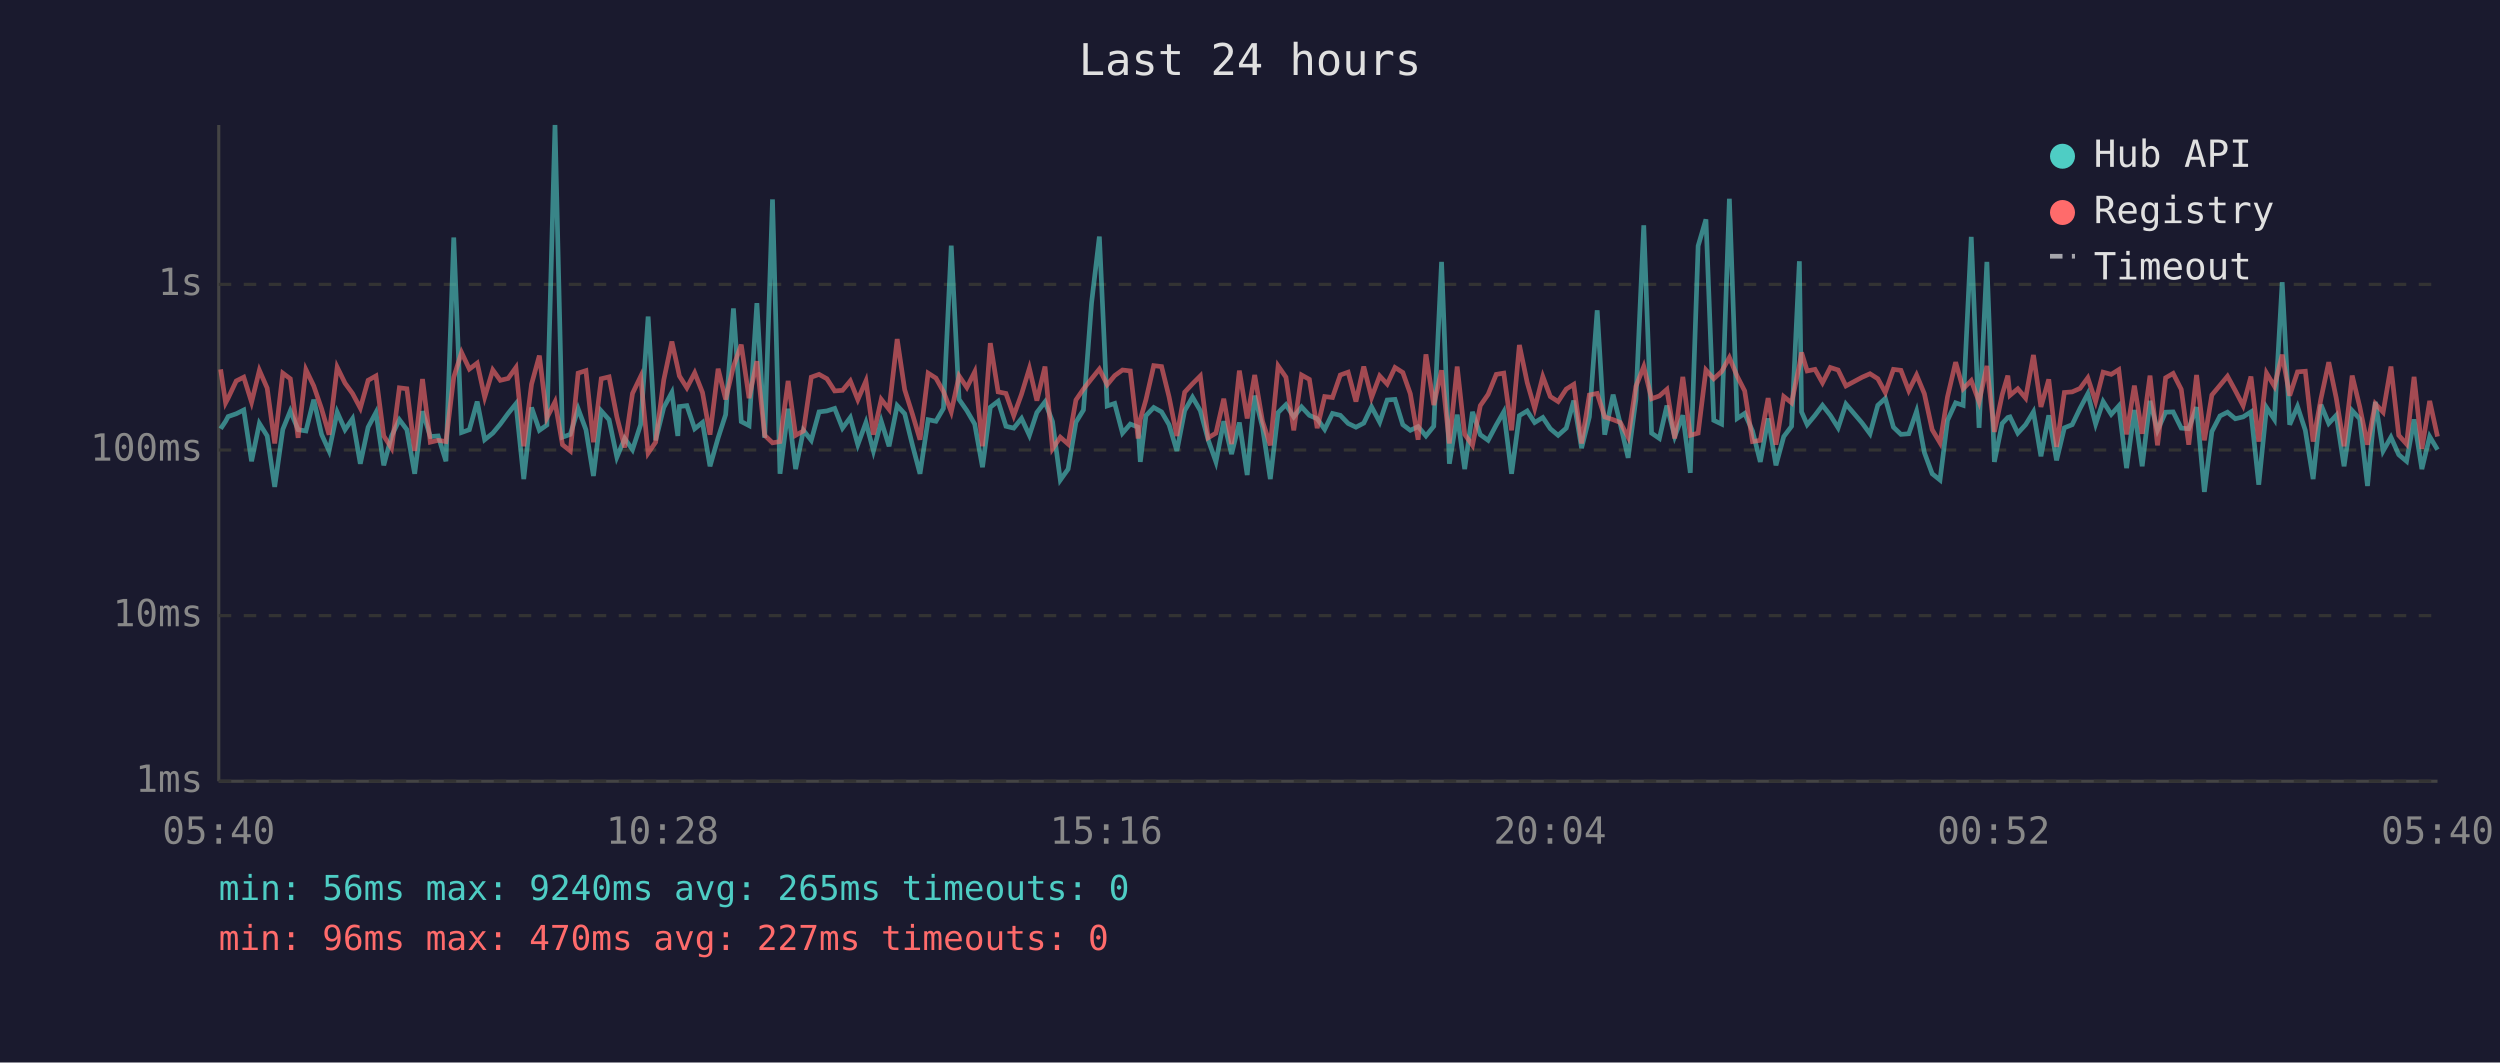
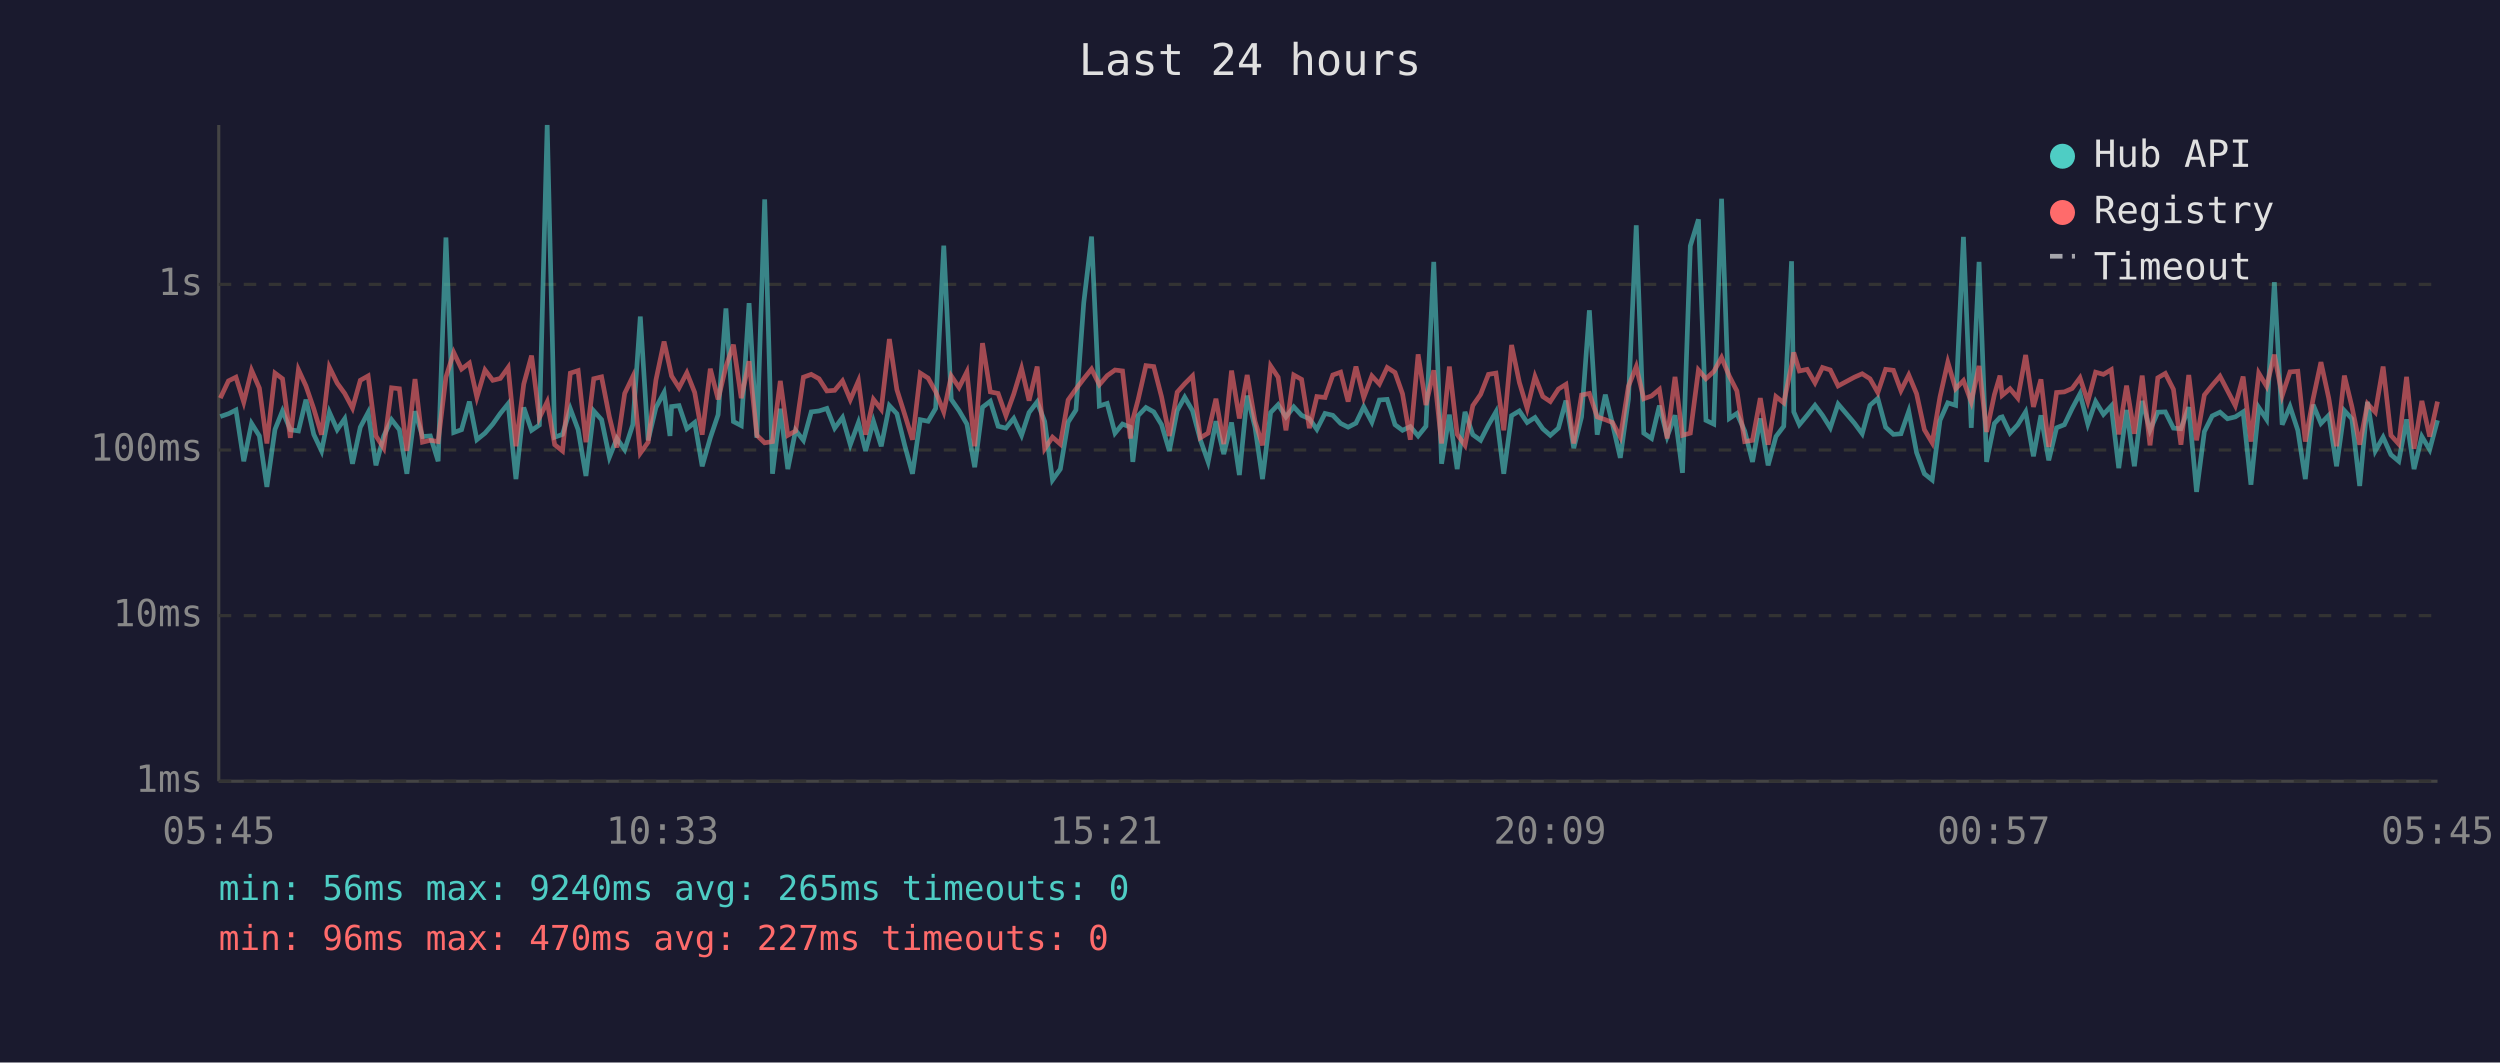
<svg xmlns="http://www.w3.org/2000/svg" viewBox="0 0 800 340" font-family="monospace" font-size="12">
  <rect width="800" height="340" fill="#1a1a2e" />
  <text x="400" y="24" fill="#e0e0e0" font-size="14" text-anchor="middle">Last 24 hours</text>
  <line x1="70" y1="40" x2="70" y2="250" stroke="#444" stroke-width="1" />
  <line x1="70" y1="250" x2="780" y2="250" stroke="#444" stroke-width="1" />
  <line x1="70" y1="250" x2="780" y2="250" stroke="#333" stroke-width="1" stroke-dasharray="4" />
  <text x="65" y="250" fill="#888" text-anchor="end" dominant-baseline="middle">1ms</text>
  <line x1="70" y1="197" x2="780" y2="197" stroke="#333" stroke-width="1" stroke-dasharray="4" />
  <text x="65" y="197" fill="#888" text-anchor="end" dominant-baseline="middle">10ms</text>
  <line x1="70" y1="144" x2="780" y2="144" stroke="#333" stroke-width="1" stroke-dasharray="4" />
  <text x="65" y="144" fill="#888" text-anchor="end" dominant-baseline="middle">100ms</text>
  <line x1="70" y1="91" x2="780" y2="91" stroke="#333" stroke-width="1" stroke-dasharray="4" />
  <text x="65" y="91" fill="#888" text-anchor="end" dominant-baseline="middle">1s</text>
-   <text x="70" y="270" fill="#888" text-anchor="middle">05:40</text>
-   <text x="212" y="270" fill="#888" text-anchor="middle">10:28</text>
-   <text x="354" y="270" fill="#888" text-anchor="middle">15:16</text>
-   <text x="496" y="270" fill="#888" text-anchor="middle">20:04</text>
-   <text x="638" y="270" fill="#888" text-anchor="middle">00:52</text>
-   <text x="780" y="270" fill="#888" text-anchor="middle">05:40</text>
-   <polyline points="70.6,137.2 72.2,134.8 73.0,133.3 75.6,132.4 78.0,131.2 80.5,147.6 83.0,135.5 85.5,139.5 87.9,155.8 90.5,137.4 92.9,131.5 95.4,137.5 97.9,137.9 100.4,127.9 102.9,139.0 105.3,144.3 107.9,131.9 110.4,137.5 112.8,134.0 115.3,148.4 117.8,136.7 120.3,132.0 122.8,148.9 125.3,139.5 127.8,134.3 130.2,137.5 132.7,151.6 135.2,131.6 137.7,139.7 140.2,139.5 142.7,147.6 145.2,76.0 147.7,138.4 150.2,137.5 152.7,128.5 155.1,140.7 157.7,138.6 160.1,135.7 162.6,132.3 165.1,129.2 167.6,153.3 170.1,130.4 172.6,137.7 175.0,136.0 177.6,40.0 180.0,139.9 182.5,139.0 185.0,130.8 187.5,137.5 189.9,152.3 192.4,131.5 194.9,134.3 197.4,146.3 199.9,140.3 202.4,143.9 205.0,135.9 207.4,101.3 209.8,140.9 212.4,130.4 215.0,125.6 216.9,139.5 217.4,130.1 219.8,129.8 222.3,137.2 224.8,135.2 227.2,149.2 229.8,140.1 232.2,132.7 234.7,98.7 237.2,134.9 239.7,136.2 242.2,97.0 244.7,140.1 247.2,63.8 249.6,151.6 252.2,130.8 254.6,150.1 257.1,137.7 259.6,140.9 262.1,131.8 264.6,131.5 267.1,130.7 269.6,137.0 272.1,133.6 274.5,142.3 277.1,135.2 279.5,144.3 282.0,134.8 284.5,142.8 287.1,129.8 289.5,132.4 292.0,142.5 294.4,151.6 297.0,134.3 299.5,134.8 301.9,130.7 304.4,78.6 306.9,127.8 309.4,131.4 311.9,135.7 314.4,149.5 316.9,130.3 319.4,128.4 321.9,136.4 324.4,137.0 326.9,133.9 329.4,139.3 331.8,132.0 334.4,128.6 336.8,134.9 339.3,153.6 341.8,150.1 344.3,135.1 346.7,131.2 349.3,96.9 351.8,75.7 354.3,129.9 356.7,129.1 359.2,138.6 361.7,135.7 364.2,136.7 364.9,147.8 366.7,133.0 369.2,130.4 371.7,131.8 374.1,135.9 376.6,144.3 379.1,131.4 381.6,127.1 384.1,131.4 386.6,140.7 389.1,147.8 391.6,134.8 394.1,145.3 396.6,135.2 399.1,152.0 401.5,126.6 404.0,136.7 406.5,153.3 409.0,132.0 411.5,129.5 414.0,133.4 416.5,130.2 419.0,132.9 421.5,134.0 423.9,137.4 426.4,132.3 428.9,132.9 431.4,135.5 433.9,136.7 436.4,135.4 438.9,130.2 441.5,135.1 443.9,128.0 446.4,127.8 448.9,135.9 451.3,137.7 453.8,136.5 456.3,139.5 458.8,136.4 461.3,83.8 463.8,148.4 466.3,132.7 468.7,150.1 471.2,131.8 473.7,139.1 476.2,140.9 478.8,136.0 481.2,131.8 483.7,151.6 486.2,133.0 488.7,131.5 491.1,135.2 493.7,133.6 496.1,137.2 498.6,139.3 501.2,137.0 503.6,128.2 506.1,143.4 508.6,133.4 511.1,99.3 513.5,139.1 516.2,126.3 518.5,135.7 521.0,146.5 523.5,127.7 526.0,72.1 528.5,138.6 531.0,140.3 533.4,129.8 535.9,139.7 538.5,132.9 540.9,151.3 543.4,78.7 545.9,70.2 548.4,134.5 550.9,135.7 553.4,63.6 555.9,133.9 558.3,132.3 560.8,137.9 563.3,147.8 565.8,133.9 568.3,148.9 570.8,139.7 573.3,136.4 575.8,83.6 576.5,131.8 578.3,135.9 580.8,132.9 583.2,129.7 585.7,132.9 588.2,136.9 590.7,129.3 595.9,135.4 598.4,138.8 600.9,129.7 603.3,127.5 605.9,136.7 608.3,139.0 610.8,138.8 613.3,131.6 615.8,144.8 618.3,151.6 620.8,153.6 623.2,134.5 625.8,128.9 628.2,129.7 630.8,75.8 633.3,136.9 635.8,83.8 638.2,147.8 640.7,135.5 642.5,133.6 643.2,133.4 645.7,138.6 648.2,135.9 650.7,131.8 653.1,146.0 655.6,132.9 658.1,147.3 660.6,136.9 663.1,135.9 665.6,130.7 668.1,126.0 670.6,135.7 673.0,128.5 675.6,132.6 678.0,129.9 680.5,149.8 683.0,131.2 685.5,149.2 688.0,128.3 690.4,137.7 693.0,131.9 695.4,131.8 698.0,137.0 700.4,137.2 702.9,130.3 705.4,157.4 707.8,138.1 710.4,133.1 712.8,131.9 715.3,134.0 717.8,133.4 720.3,131.8 722.8,155.1 725.3,130.4 727.8,134.2 730.3,90.3 732.7,135.9 735.2,130.1 737.7,137.7 740.2,153.3 742.7,129.5 745.2,135.5 747.6,132.9 750.1,149.2 752.7,131.4 755.1,134.0 757.6,155.5 760.1,128.6 762.6,144.3 765.1,139.9 767.6,145.5 770.1,147.6 772.5,134.2 775.0,150.1 777.5,139.7 780.0,143.9" fill="none" stroke="#4ecdc4" stroke-width="1.5" opacity="0.6" />
-   <polyline points="70.6,118.2 72.2,128.9 73.0,127.4 75.6,121.9 78.0,120.7 80.5,128.7 83.0,118.5 85.5,124.2 87.9,141.9 90.5,119.4 92.9,121.2 95.4,140.1 97.9,118.3 100.4,123.5 102.9,130.8 105.3,139.1 107.9,117.5 110.4,122.6 112.8,125.9 115.3,130.6 117.8,121.7 120.3,120.3 122.8,139.5 125.3,143.4 127.8,124.1 130.2,124.4 132.7,144.3 135.2,121.3 137.7,141.5 140.2,140.9 142.7,141.3 145.2,120.7 147.7,112.8 150.2,118.1 152.7,116.2 155.1,127.1 157.7,118.4 160.1,121.7 162.6,121.1 165.1,117.6 167.6,142.8 170.1,122.9 172.6,113.8 175.0,133.7 177.6,128.6 180.0,142.3 182.5,144.3 185.0,119.4 187.5,118.6 189.9,141.5 192.4,121.2 194.9,120.6 197.4,133.4 199.9,143.2 202.4,125.9 205.0,120.5 207.4,145.0 209.8,141.5 212.4,121.6 215.0,109.3 216.9,117.9 217.4,120.3 219.8,124.1 222.3,119.3 224.8,125.6 227.2,139.1 229.8,118.0 232.2,127.8 234.7,117.3 237.2,110.3 239.7,127.4 242.2,115.6 244.7,139.3 247.2,141.7 249.6,141.3 252.2,121.9 254.6,139.3 257.1,137.9 259.6,120.7 262.1,119.8 264.6,121.2 267.1,125.1 269.6,124.9 272.1,121.9 274.5,127.9 277.1,121.9 279.5,139.1 282.0,127.8 284.5,131.0 287.1,108.5 289.5,124.7 292.0,132.6 294.4,140.7 297.0,119.4 299.5,121.0 301.9,125.3 304.4,131.8 306.9,120.3 309.4,124.0 311.9,119.0 314.4,142.8 316.9,109.8 319.4,125.4 321.9,125.9 324.4,133.0 326.9,126.1 329.4,117.9 331.8,128.2 334.4,117.3 336.8,143.6 339.3,139.9 341.8,142.1 344.3,128.0 346.7,124.5 349.3,121.2 351.8,118.1 354.3,123.1 356.7,120.2 359.2,118.4 361.7,118.7 364.2,140.3 364.9,134.2 366.7,127.9 369.2,117.0 371.7,117.3 374.1,127.0 376.6,139.5 379.1,125.5 381.6,122.8 384.1,120.3 386.6,140.1 389.1,138.6 391.6,127.6 394.1,142.1 396.6,118.6 399.1,133.9 401.5,120.0 404.0,134.8 406.5,142.5 409.0,117.1 411.5,120.7 414.0,137.7 416.5,120.0 419.0,121.4 421.5,137.0 423.9,126.9 426.4,127.2 428.9,120.0 431.4,119.1 433.9,128.5 436.4,117.3 438.9,127.2 441.5,120.3 443.9,122.9 446.4,117.6 448.9,119.2 451.3,126.0 453.8,140.7 456.3,113.4 458.8,129.6 461.3,118.5 463.8,141.9 466.3,117.3 468.7,139.0 471.2,142.5 473.7,129.8 476.2,126.2 478.8,119.8 481.2,119.4 483.7,137.7 486.2,110.4 488.7,122.4 491.1,130.7 493.7,120.5 496.1,126.9 498.6,128.5 501.2,124.5 503.6,123.0 506.1,141.9 508.6,126.4 511.1,125.9 513.5,133.4 516.2,134.3 518.5,135.2 521.0,139.9 523.5,123.6 526.0,117.3 528.5,127.6 531.0,126.7 533.4,124.6 535.9,140.3 538.5,120.6 540.9,139.3 543.4,138.6 545.9,118.4 548.4,121.2 550.9,118.9 553.4,114.4 555.9,120.4 558.3,125.1 560.8,141.3 563.3,140.9 565.8,127.4 568.3,142.3 570.8,126.9 573.3,128.9 575.8,116.9 576.5,112.8 578.3,118.7 580.8,118.2 583.2,122.5 585.7,117.6 588.2,118.4 590.7,123.5 595.9,120.7 598.4,119.6 600.9,121.2 603.3,125.6 605.9,118.2 608.3,118.5 610.8,125.0 613.3,120.0 615.8,126.0 618.3,137.5 620.8,141.7 623.2,127.0 625.8,115.9 628.2,124.4 630.8,121.8 633.3,128.6 635.8,117.1 638.2,138.2 640.7,126.3 642.5,120.2 643.2,126.5 645.7,124.4 648.2,127.4 650.7,113.6 653.1,130.2 655.6,121.4 658.1,143.0 660.6,125.6 663.1,125.4 665.6,124.3 668.1,120.9 670.6,128.5 673.0,119.1 675.6,119.8 678.0,118.3 680.5,139.0 683.0,123.4 685.5,138.8 688.0,120.2 690.4,142.5 693.0,120.9 695.4,119.5 698.0,124.6 700.4,142.3 702.9,120.0 705.4,140.9 707.8,126.4 710.4,123.3 712.8,120.4 715.3,125.0 717.8,129.8 720.3,120.5 722.8,141.3 725.3,119.4 727.8,123.6 730.3,113.5 732.7,126.6 735.2,119.0 737.7,118.8 740.2,141.3 742.7,127.6 745.2,115.9 747.6,127.4 750.1,142.8 752.7,120.2 755.1,130.1 757.6,142.3 760.1,129.2 762.6,131.9 765.1,117.3 767.6,139.3 770.1,142.1 772.5,120.6 775.0,143.6 777.5,128.3 780.0,139.7" fill="none" stroke="#ff6b6b" stroke-width="1.5" opacity="0.6" />
+   <text x="70" y="270" fill="#888" text-anchor="middle">05:45</text>
+   <text x="212" y="270" fill="#888" text-anchor="middle">10:33</text>
+   <text x="354" y="270" fill="#888" text-anchor="middle">15:21</text>
+   <text x="496" y="270" fill="#888" text-anchor="middle">20:09</text>
+   <text x="638" y="270" fill="#888" text-anchor="middle">00:57</text>
+   <text x="780" y="270" fill="#888" text-anchor="middle">05:45</text>
+   <polyline points="70.5,133.3 73.1,132.4 75.5,131.2 78.0,147.6 80.5,135.5 83.0,139.5 85.4,155.8 88.0,137.4 90.4,131.5 92.9,137.5 95.5,137.9 97.9,127.9 100.4,139.0 102.9,144.3 105.4,131.9 107.9,137.5 110.3,134.0 112.8,148.4 115.3,136.7 117.8,132.0 120.3,148.9 122.8,139.5 125.3,134.3 127.8,137.5 130.2,151.6 132.8,131.6 135.2,139.7 137.7,139.5 140.2,147.6 142.7,76.0 145.2,138.4 147.7,137.5 150.2,128.5 152.6,140.7 155.2,138.6 157.7,135.7 160.1,132.3 162.6,129.2 165.1,153.3 167.6,130.4 170.1,137.7 172.6,136.0 175.1,40.0 177.5,139.9 180.0,139.0 182.5,130.8 185.0,137.5 187.5,152.3 190.0,131.5 192.5,134.3 195.0,146.3 197.4,140.3 199.9,143.9 202.5,135.9 204.9,101.3 207.4,140.9 209.9,130.4 212.5,125.6 214.4,139.5 214.9,130.1 217.3,129.8 219.8,137.2 222.3,135.2 224.7,149.2 227.3,140.1 229.8,132.7 232.3,98.7 234.7,134.9 237.2,136.2 239.7,97.0 242.2,140.1 244.7,63.8 247.2,151.6 249.7,130.8 252.1,150.1 254.6,137.7 257.1,140.9 259.6,131.8 262.1,131.5 264.6,130.7 267.1,137.0 269.6,133.6 272.1,142.3 274.7,135.2 277.0,144.3 279.5,134.8 282.0,142.8 284.6,129.8 287.0,132.4 289.5,142.5 292.0,151.6 294.5,134.3 297.0,134.8 299.4,130.7 302.0,78.6 304.4,127.8 306.9,131.4 309.4,135.7 311.9,149.5 314.4,130.3 316.9,128.4 319.4,136.4 321.9,137.0 324.4,133.9 326.9,139.3 329.3,132.0 331.9,128.6 334.3,134.9 336.8,153.6 339.3,150.1 341.8,135.1 344.3,131.2 346.8,96.9 349.3,75.7 351.8,129.9 354.3,129.1 356.8,138.6 359.2,135.7 361.7,136.7 362.5,147.8 364.2,133.0 366.7,130.4 369.2,131.8 371.7,135.9 374.2,144.3 376.7,131.4 379.1,127.1 381.6,131.4 384.1,140.7 386.6,147.8 389.1,134.8 391.6,145.3 394.1,135.2 396.6,152.0 399.1,126.6 401.6,136.7 404.0,153.3 406.6,132.0 409.0,129.5 411.5,133.4 414.0,130.2 416.5,132.9 419.0,134.0 421.4,137.4 424.0,132.3 426.5,132.9 429.0,135.5 431.4,136.7 433.9,135.4 436.4,130.2 439.0,135.1 441.4,128.0 443.9,127.8 446.4,135.9 448.8,137.7 451.3,136.5 453.8,139.5 456.3,136.4 458.8,83.8 461.3,148.4 463.8,132.7 466.3,150.1 468.8,131.8 471.3,139.1 473.8,140.9 476.3,136.0 478.7,131.8 481.2,151.6 483.7,133.0 486.2,131.5 488.7,135.2 491.2,133.6 493.7,137.2 496.1,139.3 498.7,137.0 501.1,128.2 503.6,143.4 506.1,133.4 508.6,99.3 511.1,139.1 513.7,126.3 516.0,135.7 518.5,146.5 521.1,127.7 523.6,72.1 526.0,138.6 528.5,140.3 531.0,129.8 533.5,139.7 536.0,132.9 538.4,151.3 540.9,78.7 543.5,70.2 545.9,134.5 548.4,135.7 550.9,63.6 553.4,133.9 555.8,132.3 558.3,137.9 560.8,147.8 563.3,133.9 565.8,148.9 568.3,139.7 570.8,136.4 573.3,83.6 574.0,131.8 575.8,135.9 578.3,132.9 580.8,129.7 583.2,132.9 585.7,136.9 588.2,129.3 593.4,135.4 595.9,138.8 598.4,129.7 600.9,127.5 603.4,136.7 605.9,139.0 608.3,138.8 610.8,131.6 613.3,144.8 615.8,151.6 618.3,153.6 620.8,134.5 623.3,128.9 625.8,129.7 628.3,75.8 630.8,136.9 633.3,83.8 635.7,147.8 638.2,135.5 640.0,133.6 640.7,133.4 643.2,138.6 645.7,135.9 648.2,131.8 650.7,146.0 653.1,132.9 655.6,147.3 658.1,136.9 660.6,135.9 663.1,130.7 665.6,126.0 668.1,135.7 670.6,128.5 673.1,132.6 675.6,129.9 678.0,149.8 680.5,131.2 683.0,149.2 685.5,128.3 688.0,137.7 690.5,131.9 692.9,131.8 695.5,137.0 697.9,137.2 700.4,130.3 702.9,157.4 705.4,138.1 707.9,133.1 710.4,131.9 712.8,134.0 715.3,133.4 717.8,131.8 720.3,155.1 722.8,130.4 725.3,134.2 727.8,90.3 730.3,135.9 732.8,130.1 735.3,137.7 737.7,153.3 740.2,129.5 742.7,135.5 745.2,132.9 747.7,149.2 750.2,131.4 752.6,134.0 755.1,155.5 757.6,128.6 760.1,144.3 762.6,139.9 765.1,145.5 767.6,147.6 770.1,134.2 772.5,150.1 775.0,139.7 777.5,143.9 780.0,134.5" fill="none" stroke="#4ecdc4" stroke-width="1.5" opacity="0.6" />
+   <polyline points="70.5,127.4 73.1,121.9 75.5,120.7 78.0,128.7 80.5,118.5 83.0,124.2 85.4,141.9 88.0,119.4 90.4,121.2 92.9,140.1 95.5,118.3 97.9,123.5 100.4,130.8 102.9,139.1 105.4,117.5 107.9,122.6 110.3,125.9 112.8,130.6 115.3,121.7 117.8,120.3 120.3,139.5 122.8,143.4 125.3,124.1 127.8,124.4 130.2,144.3 132.8,121.3 135.2,141.5 137.7,140.9 140.2,141.3 142.7,120.7 145.2,112.8 147.7,118.1 150.2,116.2 152.6,127.1 155.2,118.4 157.7,121.7 160.1,121.1 162.6,117.6 165.1,142.8 167.6,122.9 170.1,113.8 172.6,133.7 175.1,128.6 177.5,142.3 180.0,144.3 182.5,119.4 185.0,118.6 187.5,141.5 190.0,121.2 192.5,120.6 195.0,133.4 197.4,143.2 199.9,125.9 202.5,120.5 204.9,145.0 207.4,141.5 209.9,121.6 212.5,109.3 214.4,117.9 214.9,120.3 217.3,124.1 219.8,119.3 222.3,125.6 224.7,139.1 227.3,118.0 229.8,127.8 232.3,117.3 234.7,110.3 237.2,127.4 239.7,115.6 242.2,139.3 244.7,141.7 247.2,141.3 249.7,121.9 252.1,139.3 254.6,137.9 257.1,120.7 259.6,119.8 262.1,121.2 264.6,125.1 267.1,124.9 269.6,121.9 272.1,127.9 274.7,121.9 277.0,139.1 279.5,127.8 282.0,131.0 284.6,108.5 287.0,124.7 289.5,132.6 292.0,140.7 294.5,119.4 297.0,121.0 299.4,125.3 302.0,131.8 304.4,120.3 306.9,124.0 309.4,119.0 311.9,142.8 314.4,109.8 316.9,125.4 319.4,125.9 321.9,133.0 324.4,126.1 326.9,117.9 329.3,128.2 331.9,117.3 334.3,143.6 336.8,139.9 339.3,142.1 341.8,128.0 344.3,124.5 346.8,121.2 349.3,118.1 351.8,123.1 354.3,120.2 356.8,118.4 359.2,118.7 361.7,140.3 362.5,134.2 364.2,127.9 366.7,117.0 369.2,117.3 371.7,127.0 374.2,139.5 376.7,125.5 379.1,122.8 381.6,120.3 384.1,140.1 386.6,138.6 389.1,127.6 391.6,142.1 394.1,118.6 396.6,133.9 399.1,120.0 401.6,134.8 404.0,142.5 406.6,117.1 409.0,120.7 411.5,137.7 414.0,120.0 416.5,121.4 419.0,137.0 421.4,126.9 424.0,127.2 426.5,120.0 429.0,119.1 431.4,128.5 433.9,117.3 436.4,127.2 439.0,120.3 441.4,122.9 443.9,117.6 446.4,119.2 448.8,126.0 451.3,140.7 453.8,113.4 456.3,129.6 458.8,118.5 461.3,141.9 463.8,117.3 466.3,139.0 468.8,142.5 471.3,129.8 473.8,126.2 476.3,119.8 478.7,119.4 481.2,137.7 483.7,110.4 486.2,122.4 488.7,130.7 491.2,120.5 493.7,126.9 496.1,128.5 498.7,124.5 501.1,123.0 503.6,141.9 506.1,126.4 508.6,125.9 511.1,133.4 513.7,134.3 516.0,135.2 518.5,139.9 521.1,123.6 523.6,117.3 526.0,127.6 528.5,126.7 531.0,124.6 533.5,140.3 536.0,120.6 538.4,139.3 540.9,138.6 543.5,118.4 545.9,121.2 548.4,118.9 550.9,114.4 553.4,120.4 555.8,125.1 558.3,141.3 560.8,140.9 563.3,127.4 565.8,142.3 568.3,126.9 570.8,128.9 573.3,116.9 574.0,112.8 575.8,118.7 578.3,118.2 580.8,122.5 583.2,117.6 585.7,118.4 588.2,123.5 593.4,120.7 595.9,119.6 598.4,121.2 600.9,125.6 603.4,118.2 605.9,118.5 608.3,125.0 610.8,120.0 613.3,126.0 615.8,137.5 618.3,141.7 620.8,127.0 623.3,115.9 625.8,124.4 628.3,121.8 630.8,128.6 633.3,117.1 635.7,138.2 638.2,126.3 640.0,120.2 640.7,126.5 643.2,124.4 645.7,127.4 648.2,113.6 650.7,130.2 653.1,121.4 655.6,143.0 658.1,125.6 660.6,125.4 663.1,124.3 665.6,120.9 668.1,128.5 670.6,119.1 673.1,119.8 675.6,118.3 678.0,139.0 680.5,123.4 683.0,138.8 685.5,120.2 688.0,142.5 690.5,120.9 692.9,119.5 695.5,124.6 697.9,142.3 700.4,120.0 702.9,140.9 705.4,126.4 707.9,123.3 710.4,120.4 712.8,125.0 715.3,129.8 717.8,120.5 720.3,141.3 722.8,119.4 725.3,123.6 727.8,113.5 730.3,126.6 732.8,119.0 735.3,118.8 737.7,141.3 740.2,127.6 742.7,115.9 745.2,127.4 747.7,142.8 750.2,120.2 752.6,130.1 755.1,142.3 757.6,129.2 760.1,131.9 762.6,117.3 765.1,139.3 767.6,142.1 770.1,120.6 772.5,143.6 775.0,128.3 777.5,139.7 780.0,128.5" fill="none" stroke="#ff6b6b" stroke-width="1.5" opacity="0.6" />
  <circle cx="660" cy="50" r="4" fill="#4ecdc4" />
  <text x="670" y="50" fill="#e0e0e0" dominant-baseline="middle">Hub API</text>
  <circle cx="660" cy="68" r="4" fill="#ff6b6b" />
  <text x="670" y="68" fill="#e0e0e0" dominant-baseline="middle">Registry</text>
  <line x1="656" y1="82" x2="664" y2="82" stroke="#e0e0e0" stroke-width="1.5" stroke-dasharray="4,3" opacity="0.7" />
  <text x="670" y="86" fill="#e0e0e0" dominant-baseline="middle">Timeout</text>
  <text x="70" y="288" fill="#4ecdc4" font-size="11">min: 56ms  max: 9240ms  avg: 265ms  timeouts: 0</text>
  <text x="70" y="304" fill="#ff6b6b" font-size="11">min: 96ms  max: 470ms  avg: 227ms  timeouts: 0</text>
</svg>
